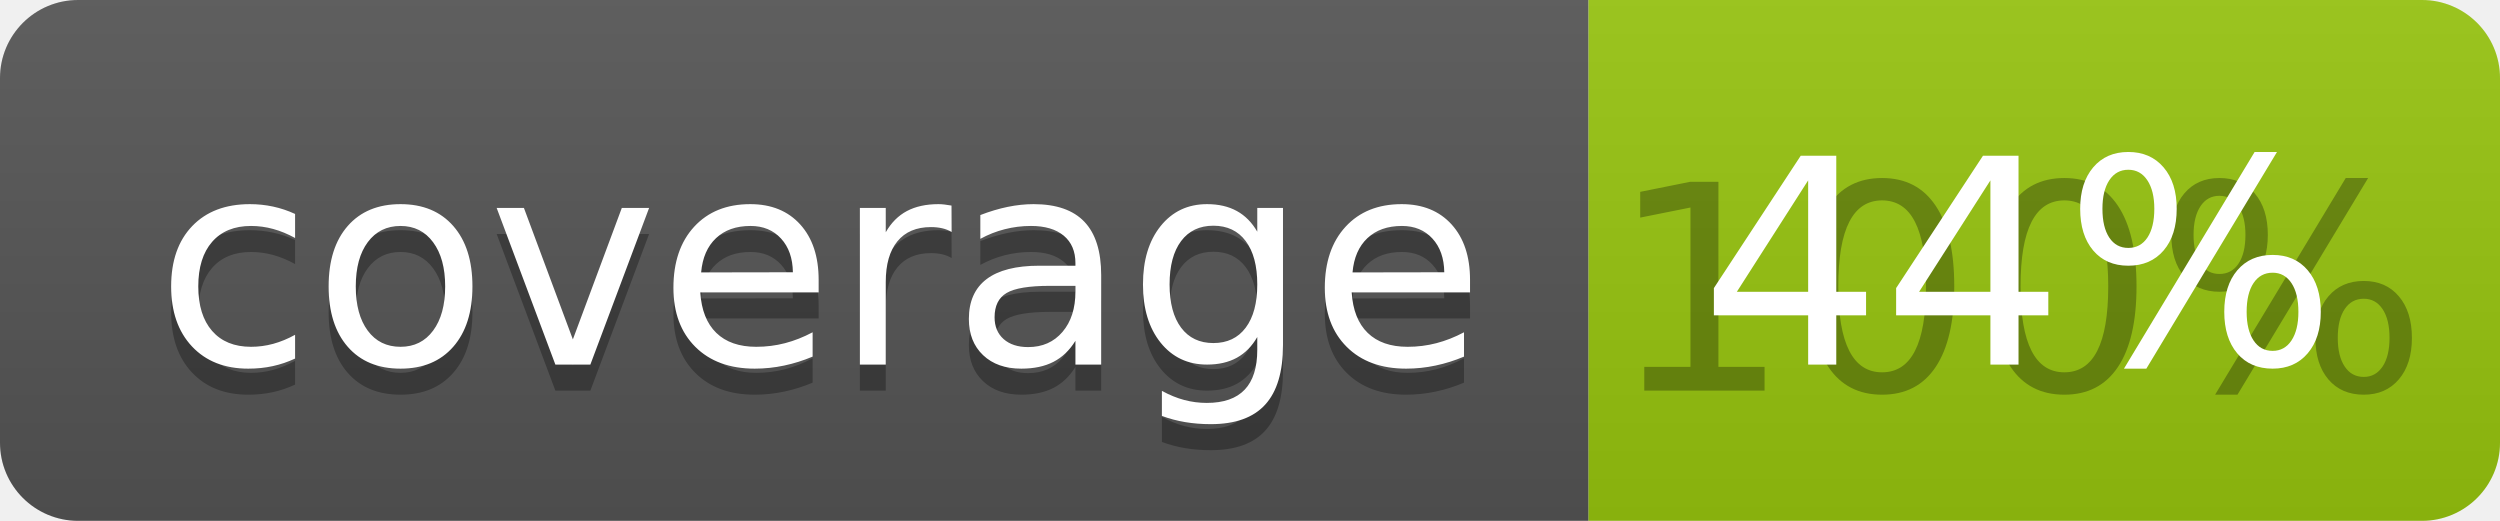
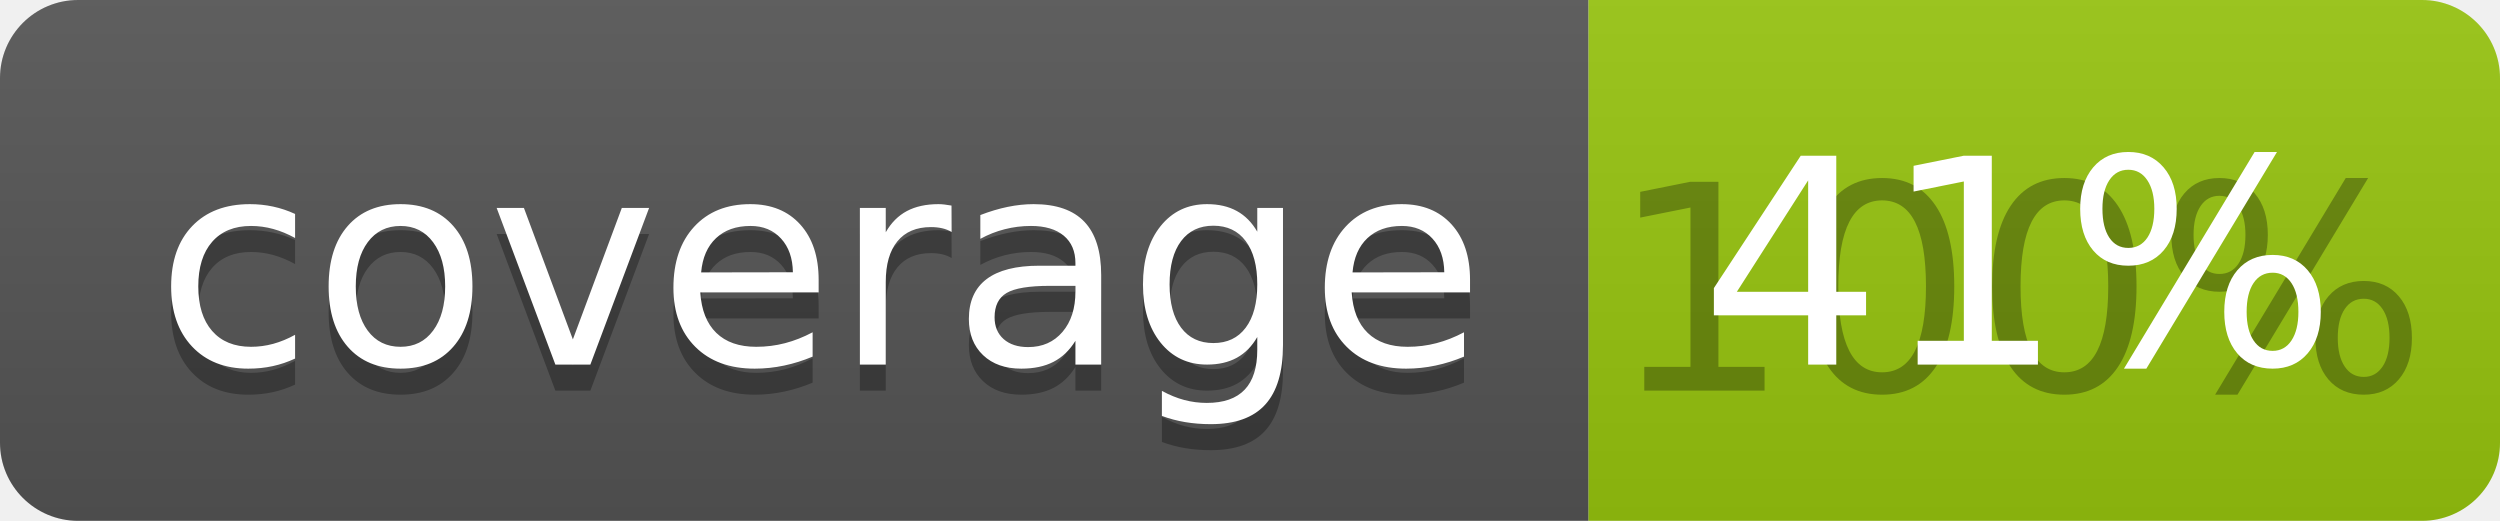
<svg xmlns="http://www.w3.org/2000/svg" width="96" height="20">
  <linearGradient id="b" x2="0" y2="100%">
    <stop offset="0" stop-color="#bbb" stop-opacity=".1" />
    <stop offset="1" stop-opacity=".1" />
  </linearGradient>
  <clipPath id="a">
    <rect width="96" height="20" rx="3" fill="#fff" />
  </clipPath>
  <g clip-path="url(#a)">
    <path fill="#555" d="M0 0h61v20H0z" />
    <path fill="#97C50F" d="M61 0h35v20H61z" />
    <path fill="url(#b)" d="M0 0h96v20H0z" />
  </g>
  <g fill="#fff" text-anchor="middle" font-family="DejaVu Sans,Verdana,Geneva,sans-serif" font-size="110">
    <text x="315" y="150" fill="#010101" fill-opacity=".3" transform="scale(.1)" textLength="510">coverage</text>
    <text x="315" y="140" transform="scale(.1)" textLength="510">coverage</text>
    <text x="775" y="150" fill="#010101" fill-opacity=".3" transform="scale(.1)" textLength="250">100%</text>
-     <text x="775" y="140" transform="scale(.1)" textLength="250">44%</text>
+     <text x="775" y="140" transform="scale(.1)" textLength="250">41%</text>
  </g>
</svg>
